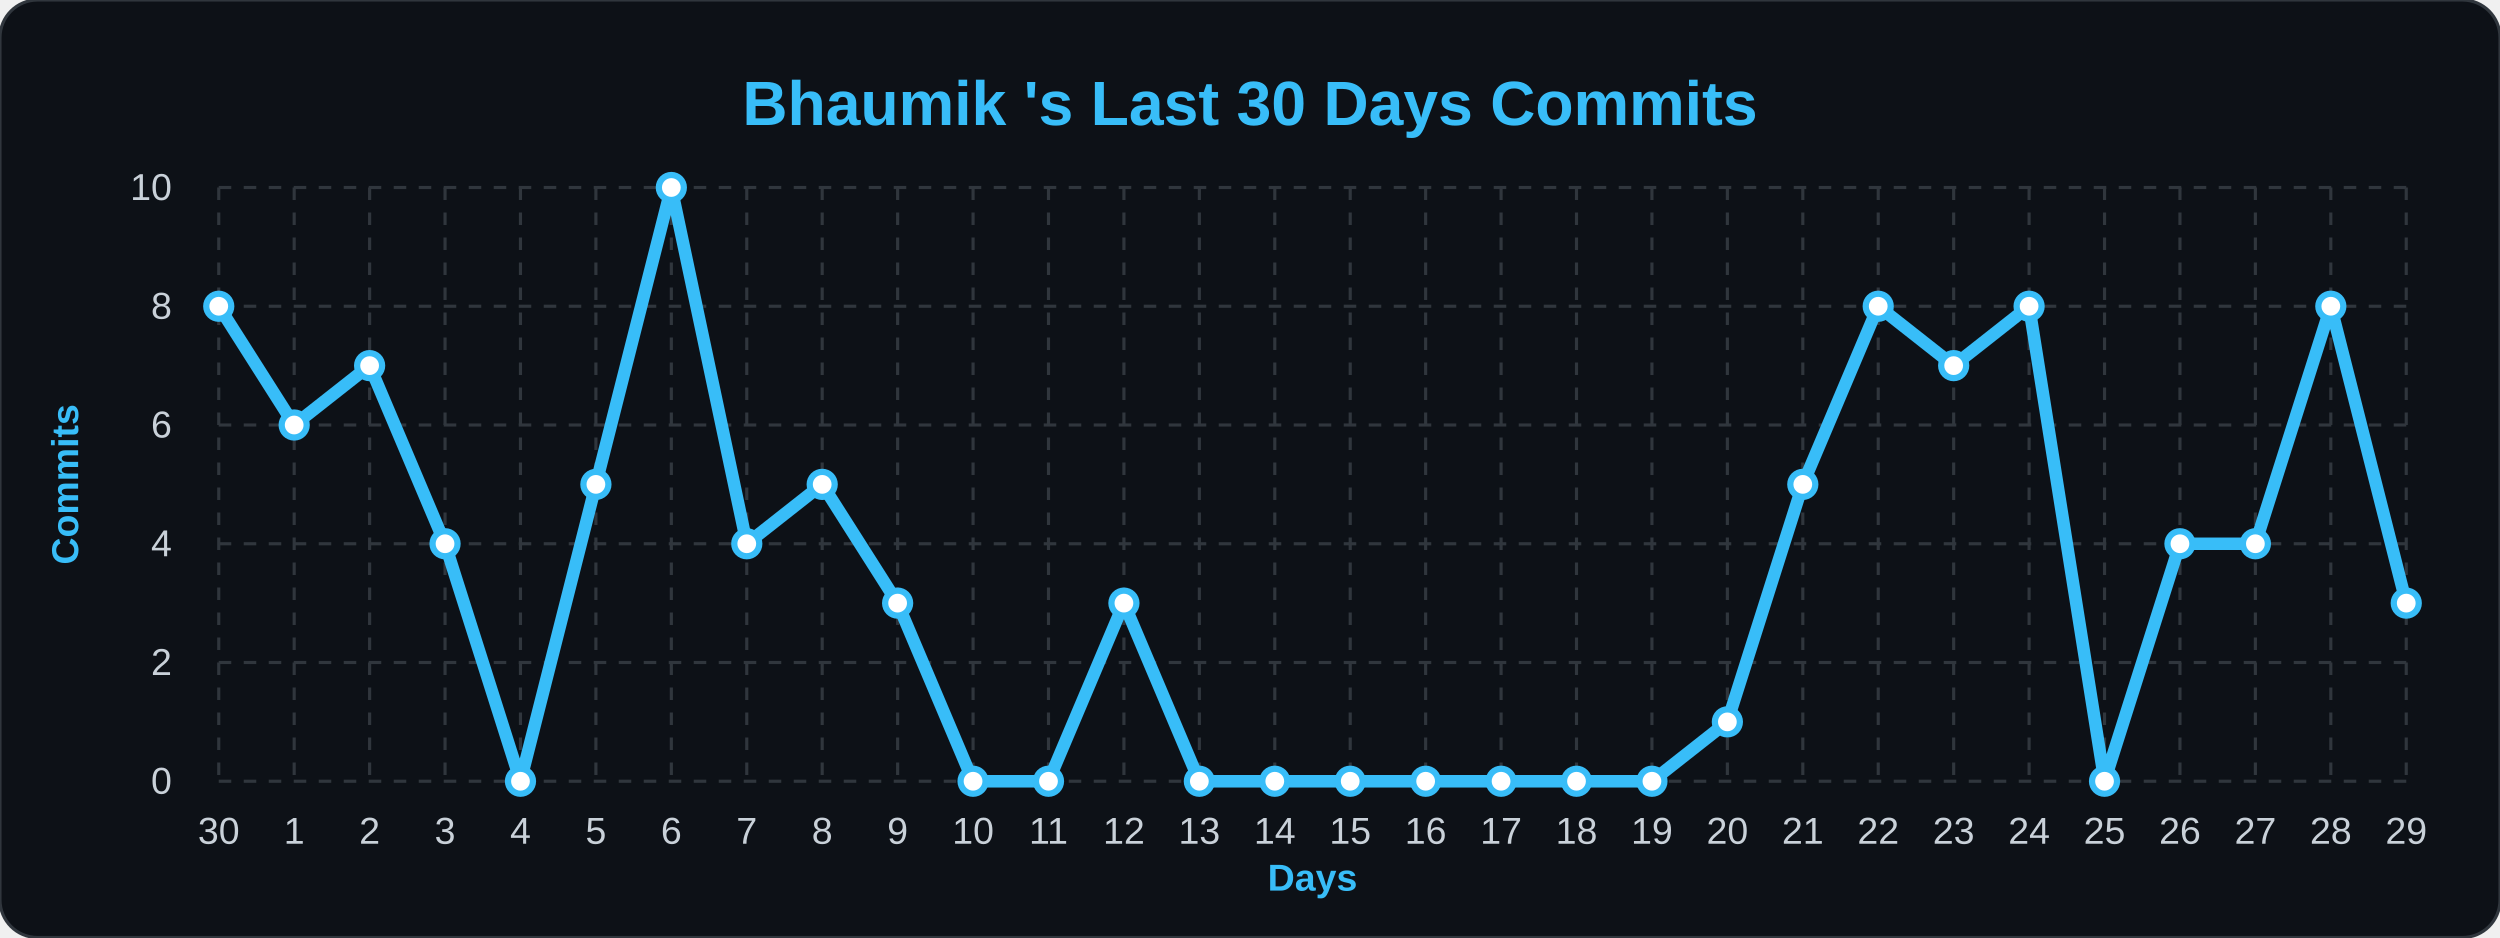
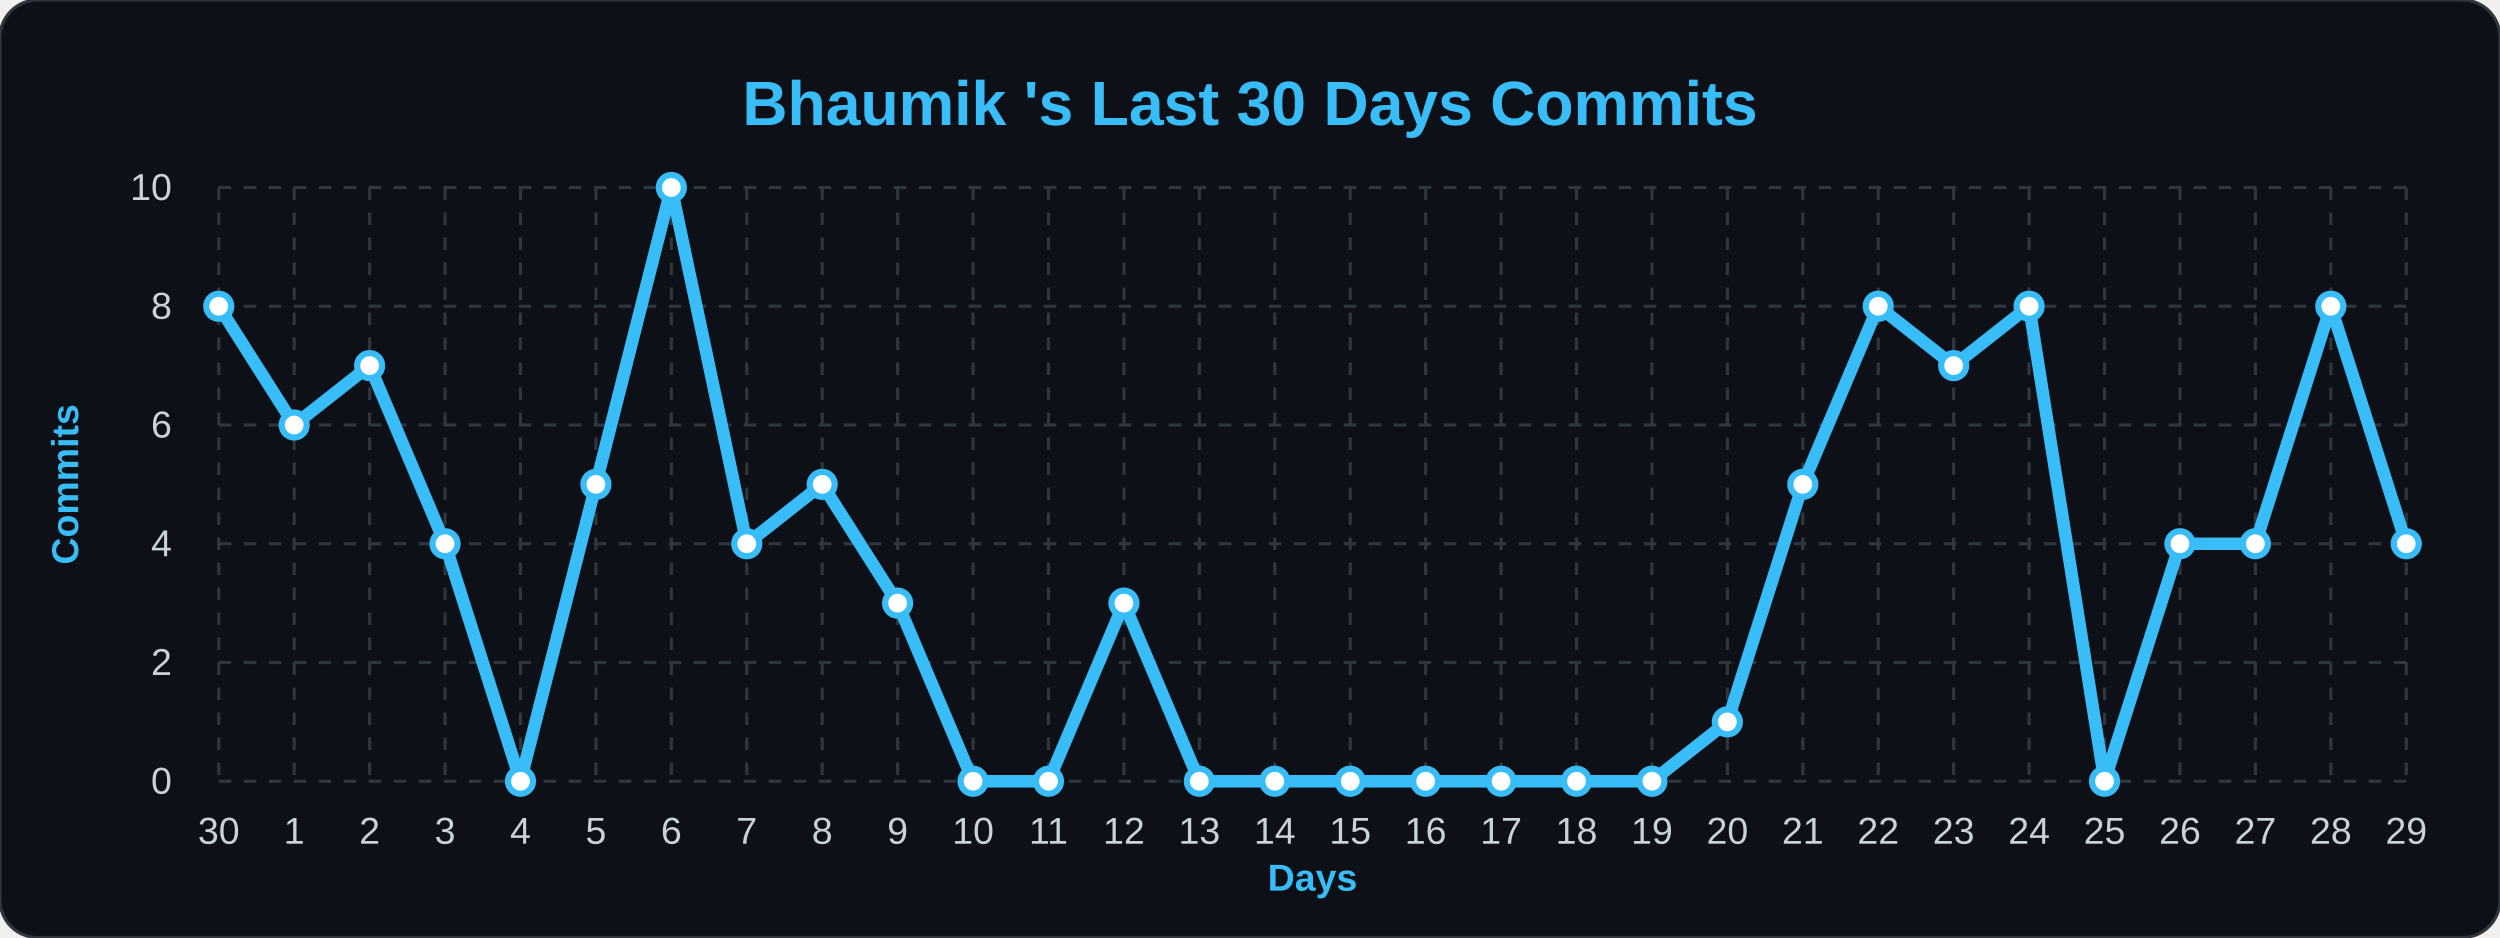
<svg xmlns="http://www.w3.org/2000/svg" width="100%" viewBox="0 0 800 300">
  <style>
        .bg { fill: #0d1117; }
        .title { font: bold 20px 'Segoe UI', Arial, sans-serif; fill: #38bdf8; }
        .axis-label { font: bold 12px 'Segoe UI', Arial, sans-serif; fill: #38bdf8; }
        .tick-label { font: 12px 'Segoe UI', Arial, sans-serif; fill: #c9d1d9; }
        .grid { stroke: #30363d; stroke-width: 1; stroke-dasharray: 4 4; }
        .line { fill: none; stroke: #38bdf8; stroke-width: 4; stroke-linejoin: round; }
        .dot { fill: #ffffff; stroke: #38bdf8; stroke-width: 2; }
    </style>
  <rect width="800" height="300" rx="12" class="bg" stroke="#30363d" stroke-width="1" />
  <text x="400" y="40" class="title" text-anchor="middle">Bhaumik 's Last 30 Days Commits</text>
  <text x="25" y="155" class="axis-label" text-anchor="middle" transform="rotate(-90 25,155)">Commits</text>
  <text x="420" y="285" class="axis-label" text-anchor="middle">Days</text>
  <line x1="70" y1="250.0" x2="770" y2="250.0" class="grid" />
  <text x="55" y="254.0" class="tick-label" text-anchor="end">0</text>
  <line x1="70" y1="212.0" x2="770" y2="212.0" class="grid" />
  <text x="55" y="216.0" class="tick-label" text-anchor="end">2</text>
  <line x1="70" y1="174.0" x2="770" y2="174.0" class="grid" />
  <text x="55" y="178.0" class="tick-label" text-anchor="end">4</text>
  <line x1="70" y1="136.0" x2="770" y2="136.0" class="grid" />
  <text x="55" y="140.0" class="tick-label" text-anchor="end">6</text>
  <line x1="70" y1="98.0" x2="770" y2="98.0" class="grid" />
  <text x="55" y="102.0" class="tick-label" text-anchor="end">8</text>
  <line x1="70" y1="60.0" x2="770" y2="60.0" class="grid" />
  <text x="55" y="64.0" class="tick-label" text-anchor="end">10</text>
  <line x1="70.0" y1="60" x2="70.0" y2="250" class="grid" />
  <text x="70.0" y="270" class="tick-label" text-anchor="middle">30</text>
  <line x1="94.138" y1="60" x2="94.138" y2="250" class="grid" />
  <text x="94.138" y="270" class="tick-label" text-anchor="middle">1</text>
  <line x1="118.276" y1="60" x2="118.276" y2="250" class="grid" />
  <text x="118.276" y="270" class="tick-label" text-anchor="middle">2</text>
  <line x1="142.414" y1="60" x2="142.414" y2="250" class="grid" />
  <text x="142.414" y="270" class="tick-label" text-anchor="middle">3</text>
  <line x1="166.552" y1="60" x2="166.552" y2="250" class="grid" />
  <text x="166.552" y="270" class="tick-label" text-anchor="middle">4</text>
  <line x1="190.69" y1="60" x2="190.69" y2="250" class="grid" />
  <text x="190.69" y="270" class="tick-label" text-anchor="middle">5</text>
  <line x1="214.828" y1="60" x2="214.828" y2="250" class="grid" />
  <text x="214.828" y="270" class="tick-label" text-anchor="middle">6</text>
  <line x1="238.966" y1="60" x2="238.966" y2="250" class="grid" />
  <text x="238.966" y="270" class="tick-label" text-anchor="middle">7</text>
  <line x1="263.103" y1="60" x2="263.103" y2="250" class="grid" />
  <text x="263.103" y="270" class="tick-label" text-anchor="middle">8</text>
  <line x1="287.241" y1="60" x2="287.241" y2="250" class="grid" />
  <text x="287.241" y="270" class="tick-label" text-anchor="middle">9</text>
  <line x1="311.379" y1="60" x2="311.379" y2="250" class="grid" />
  <text x="311.379" y="270" class="tick-label" text-anchor="middle">10</text>
  <line x1="335.517" y1="60" x2="335.517" y2="250" class="grid" />
  <text x="335.517" y="270" class="tick-label" text-anchor="middle">11</text>
  <line x1="359.655" y1="60" x2="359.655" y2="250" class="grid" />
  <text x="359.655" y="270" class="tick-label" text-anchor="middle">12</text>
  <line x1="383.793" y1="60" x2="383.793" y2="250" class="grid" />
  <text x="383.793" y="270" class="tick-label" text-anchor="middle">13</text>
  <line x1="407.931" y1="60" x2="407.931" y2="250" class="grid" />
  <text x="407.931" y="270" class="tick-label" text-anchor="middle">14</text>
  <line x1="432.069" y1="60" x2="432.069" y2="250" class="grid" />
  <text x="432.069" y="270" class="tick-label" text-anchor="middle">15</text>
  <line x1="456.207" y1="60" x2="456.207" y2="250" class="grid" />
  <text x="456.207" y="270" class="tick-label" text-anchor="middle">16</text>
  <line x1="480.345" y1="60" x2="480.345" y2="250" class="grid" />
  <text x="480.345" y="270" class="tick-label" text-anchor="middle">17</text>
  <line x1="504.483" y1="60" x2="504.483" y2="250" class="grid" />
  <text x="504.483" y="270" class="tick-label" text-anchor="middle">18</text>
  <line x1="528.621" y1="60" x2="528.621" y2="250" class="grid" />
  <text x="528.621" y="270" class="tick-label" text-anchor="middle">19</text>
  <line x1="552.759" y1="60" x2="552.759" y2="250" class="grid" />
  <text x="552.759" y="270" class="tick-label" text-anchor="middle">20</text>
  <line x1="576.897" y1="60" x2="576.897" y2="250" class="grid" />
  <text x="576.897" y="270" class="tick-label" text-anchor="middle">21</text>
  <line x1="601.034" y1="60" x2="601.034" y2="250" class="grid" />
  <text x="601.034" y="270" class="tick-label" text-anchor="middle">22</text>
  <line x1="625.172" y1="60" x2="625.172" y2="250" class="grid" />
  <text x="625.172" y="270" class="tick-label" text-anchor="middle">23</text>
  <line x1="649.31" y1="60" x2="649.31" y2="250" class="grid" />
  <text x="649.31" y="270" class="tick-label" text-anchor="middle">24</text>
  <line x1="673.448" y1="60" x2="673.448" y2="250" class="grid" />
  <text x="673.448" y="270" class="tick-label" text-anchor="middle">25</text>
  <line x1="697.586" y1="60" x2="697.586" y2="250" class="grid" />
  <text x="697.586" y="270" class="tick-label" text-anchor="middle">26</text>
  <line x1="721.724" y1="60" x2="721.724" y2="250" class="grid" />
  <text x="721.724" y="270" class="tick-label" text-anchor="middle">27</text>
  <line x1="745.862" y1="60" x2="745.862" y2="250" class="grid" />
  <text x="745.862" y="270" class="tick-label" text-anchor="middle">28</text>
  <line x1="770.0" y1="60" x2="770.0" y2="250" class="grid" />
  <text x="770.0" y="270" class="tick-label" text-anchor="middle">29</text>
-   <path d="M 70.0,98.0 L 94.138,136.0 L 118.276,117.0 L 142.414,174.0 L 166.552,250.0 L 190.69,155.0 L 214.828,60.0 L 238.966,174.0 L 263.103,155.0 L 287.241,193.0 L 311.379,250.0 L 335.517,250.0 L 359.655,193.0 L 383.793,250.0 L 407.931,250.0 L 432.069,250.0 L 456.207,250.0 L 480.345,250.0 L 504.483,250.0 L 528.621,250.0 L 552.759,231.0 L 576.897,155.0 L 601.034,98.0 L 625.172,117.0 L 649.31,98.0 L 673.448,250.0 L 697.586,174.0 L 721.724,174.0 L 745.862,98.0 L 770.0,193.0" class="line" />
+   <path d="M 70.0,98.0 L 94.138,136.0 L 118.276,117.0 L 142.414,174.0 L 166.552,250.0 L 190.69,155.0 L 214.828,60.0 L 238.966,174.0 L 263.103,155.0 L 287.241,193.0 L 311.379,250.0 L 335.517,250.0 L 359.655,193.0 L 383.793,250.0 L 407.931,250.0 L 432.069,250.0 L 456.207,250.0 L 480.345,250.0 L 504.483,250.0 L 528.621,250.0 L 552.759,231.0 L 576.897,155.0 L 601.034,98.0 L 625.172,117.0 L 649.31,98.0 L 673.448,250.0 L 697.586,174.0 L 721.724,174.0 L 745.862,98.0 L 770.0,174.0" class="line" />
  <g>
    <circle cx="70.0" cy="98.0" r="4" class="dot" />
  </g>
  <g>
    <circle cx="94.138" cy="136.0" r="4" class="dot" />
  </g>
  <g>
    <circle cx="118.276" cy="117.0" r="4" class="dot" />
  </g>
  <g>
    <circle cx="142.414" cy="174.0" r="4" class="dot" />
  </g>
  <g>
    <circle cx="166.552" cy="250.0" r="4" class="dot" />
  </g>
  <g>
    <circle cx="190.69" cy="155.0" r="4" class="dot" />
  </g>
  <g>
    <circle cx="214.828" cy="60.0" r="4" class="dot" />
  </g>
  <g>
    <circle cx="238.966" cy="174.0" r="4" class="dot" />
  </g>
  <g>
    <circle cx="263.103" cy="155.0" r="4" class="dot" />
  </g>
  <g>
    <circle cx="287.241" cy="193.0" r="4" class="dot" />
  </g>
  <g>
    <circle cx="311.379" cy="250.0" r="4" class="dot" />
  </g>
  <g>
    <circle cx="335.517" cy="250.0" r="4" class="dot" />
  </g>
  <g>
    <circle cx="359.655" cy="193.0" r="4" class="dot" />
  </g>
  <g>
    <circle cx="383.793" cy="250.0" r="4" class="dot" />
  </g>
  <g>
    <circle cx="407.931" cy="250.0" r="4" class="dot" />
  </g>
  <g>
    <circle cx="432.069" cy="250.0" r="4" class="dot" />
  </g>
  <g>
    <circle cx="456.207" cy="250.0" r="4" class="dot" />
  </g>
  <g>
    <circle cx="480.345" cy="250.0" r="4" class="dot" />
  </g>
  <g>
    <circle cx="504.483" cy="250.0" r="4" class="dot" />
  </g>
  <g>
    <circle cx="528.621" cy="250.0" r="4" class="dot" />
  </g>
  <g>
    <circle cx="552.759" cy="231.0" r="4" class="dot" />
  </g>
  <g>
    <circle cx="576.897" cy="155.0" r="4" class="dot" />
  </g>
  <g>
    <circle cx="601.034" cy="98.0" r="4" class="dot" />
  </g>
  <g>
    <circle cx="625.172" cy="117.0" r="4" class="dot" />
  </g>
  <g>
    <circle cx="649.31" cy="98.0" r="4" class="dot" />
  </g>
  <g>
    <circle cx="673.448" cy="250.0" r="4" class="dot" />
  </g>
  <g>
    <circle cx="697.586" cy="174.0" r="4" class="dot" />
  </g>
  <g>
    <circle cx="721.724" cy="174.0" r="4" class="dot" />
  </g>
  <g>
    <circle cx="745.862" cy="98.0" r="4" class="dot" />
  </g>
  <g>
-     <circle cx="770.0" cy="193.0" r="4" class="dot" />
+     <circle cx="770.0" cy="174.0" r="4" class="dot" />
  </g>
</svg>
